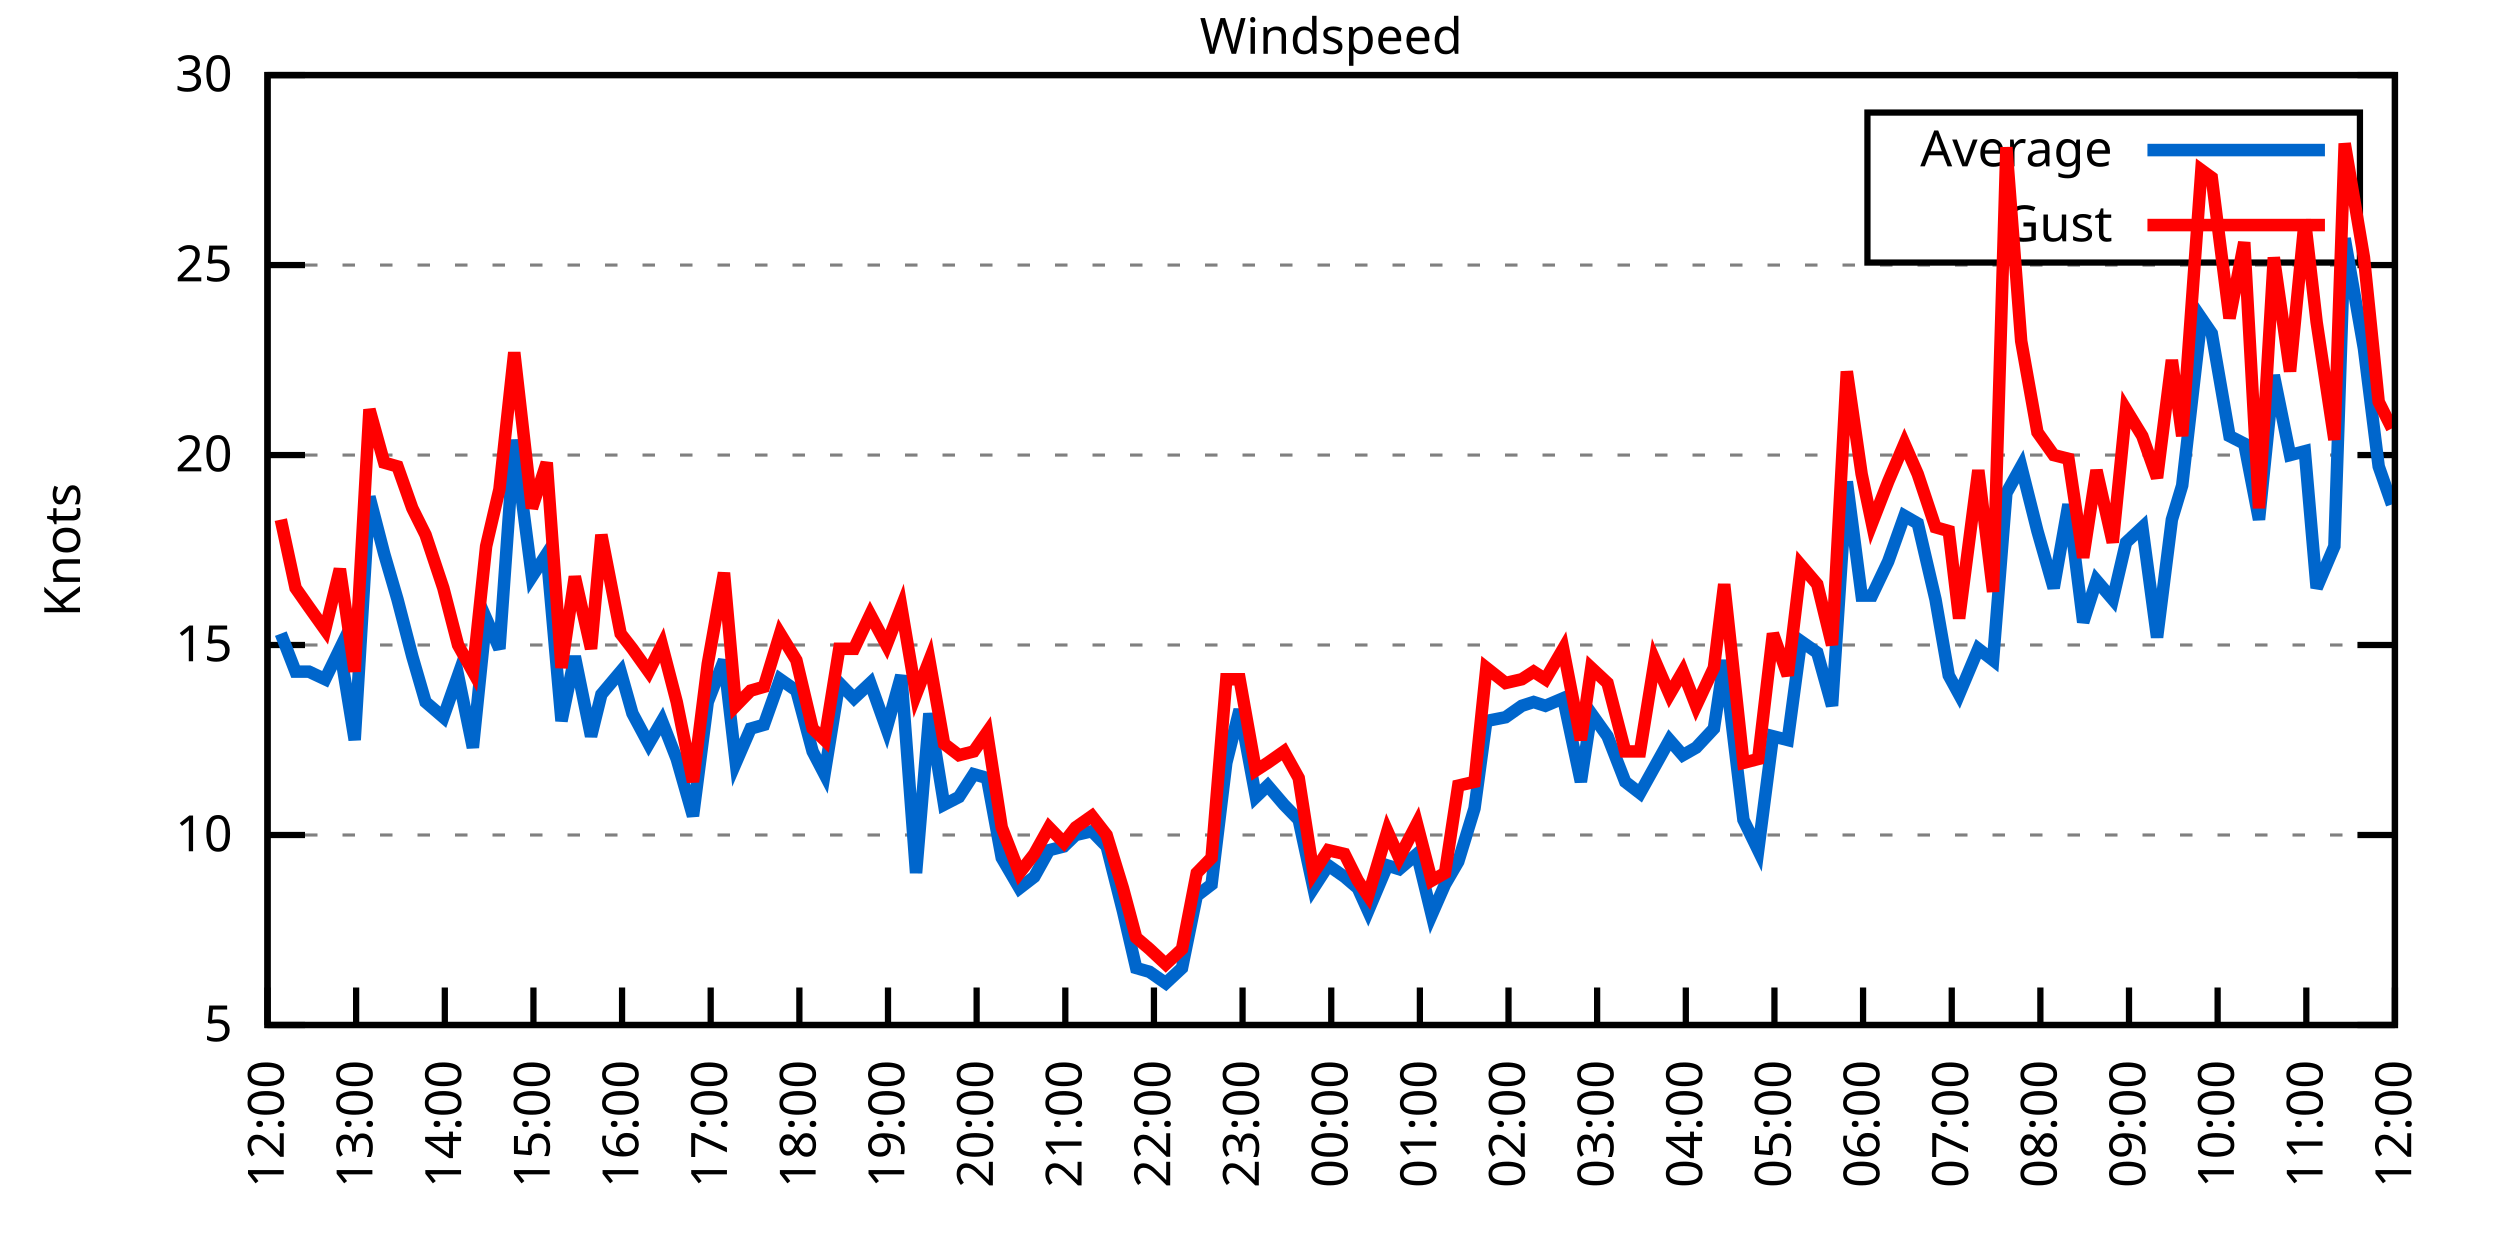
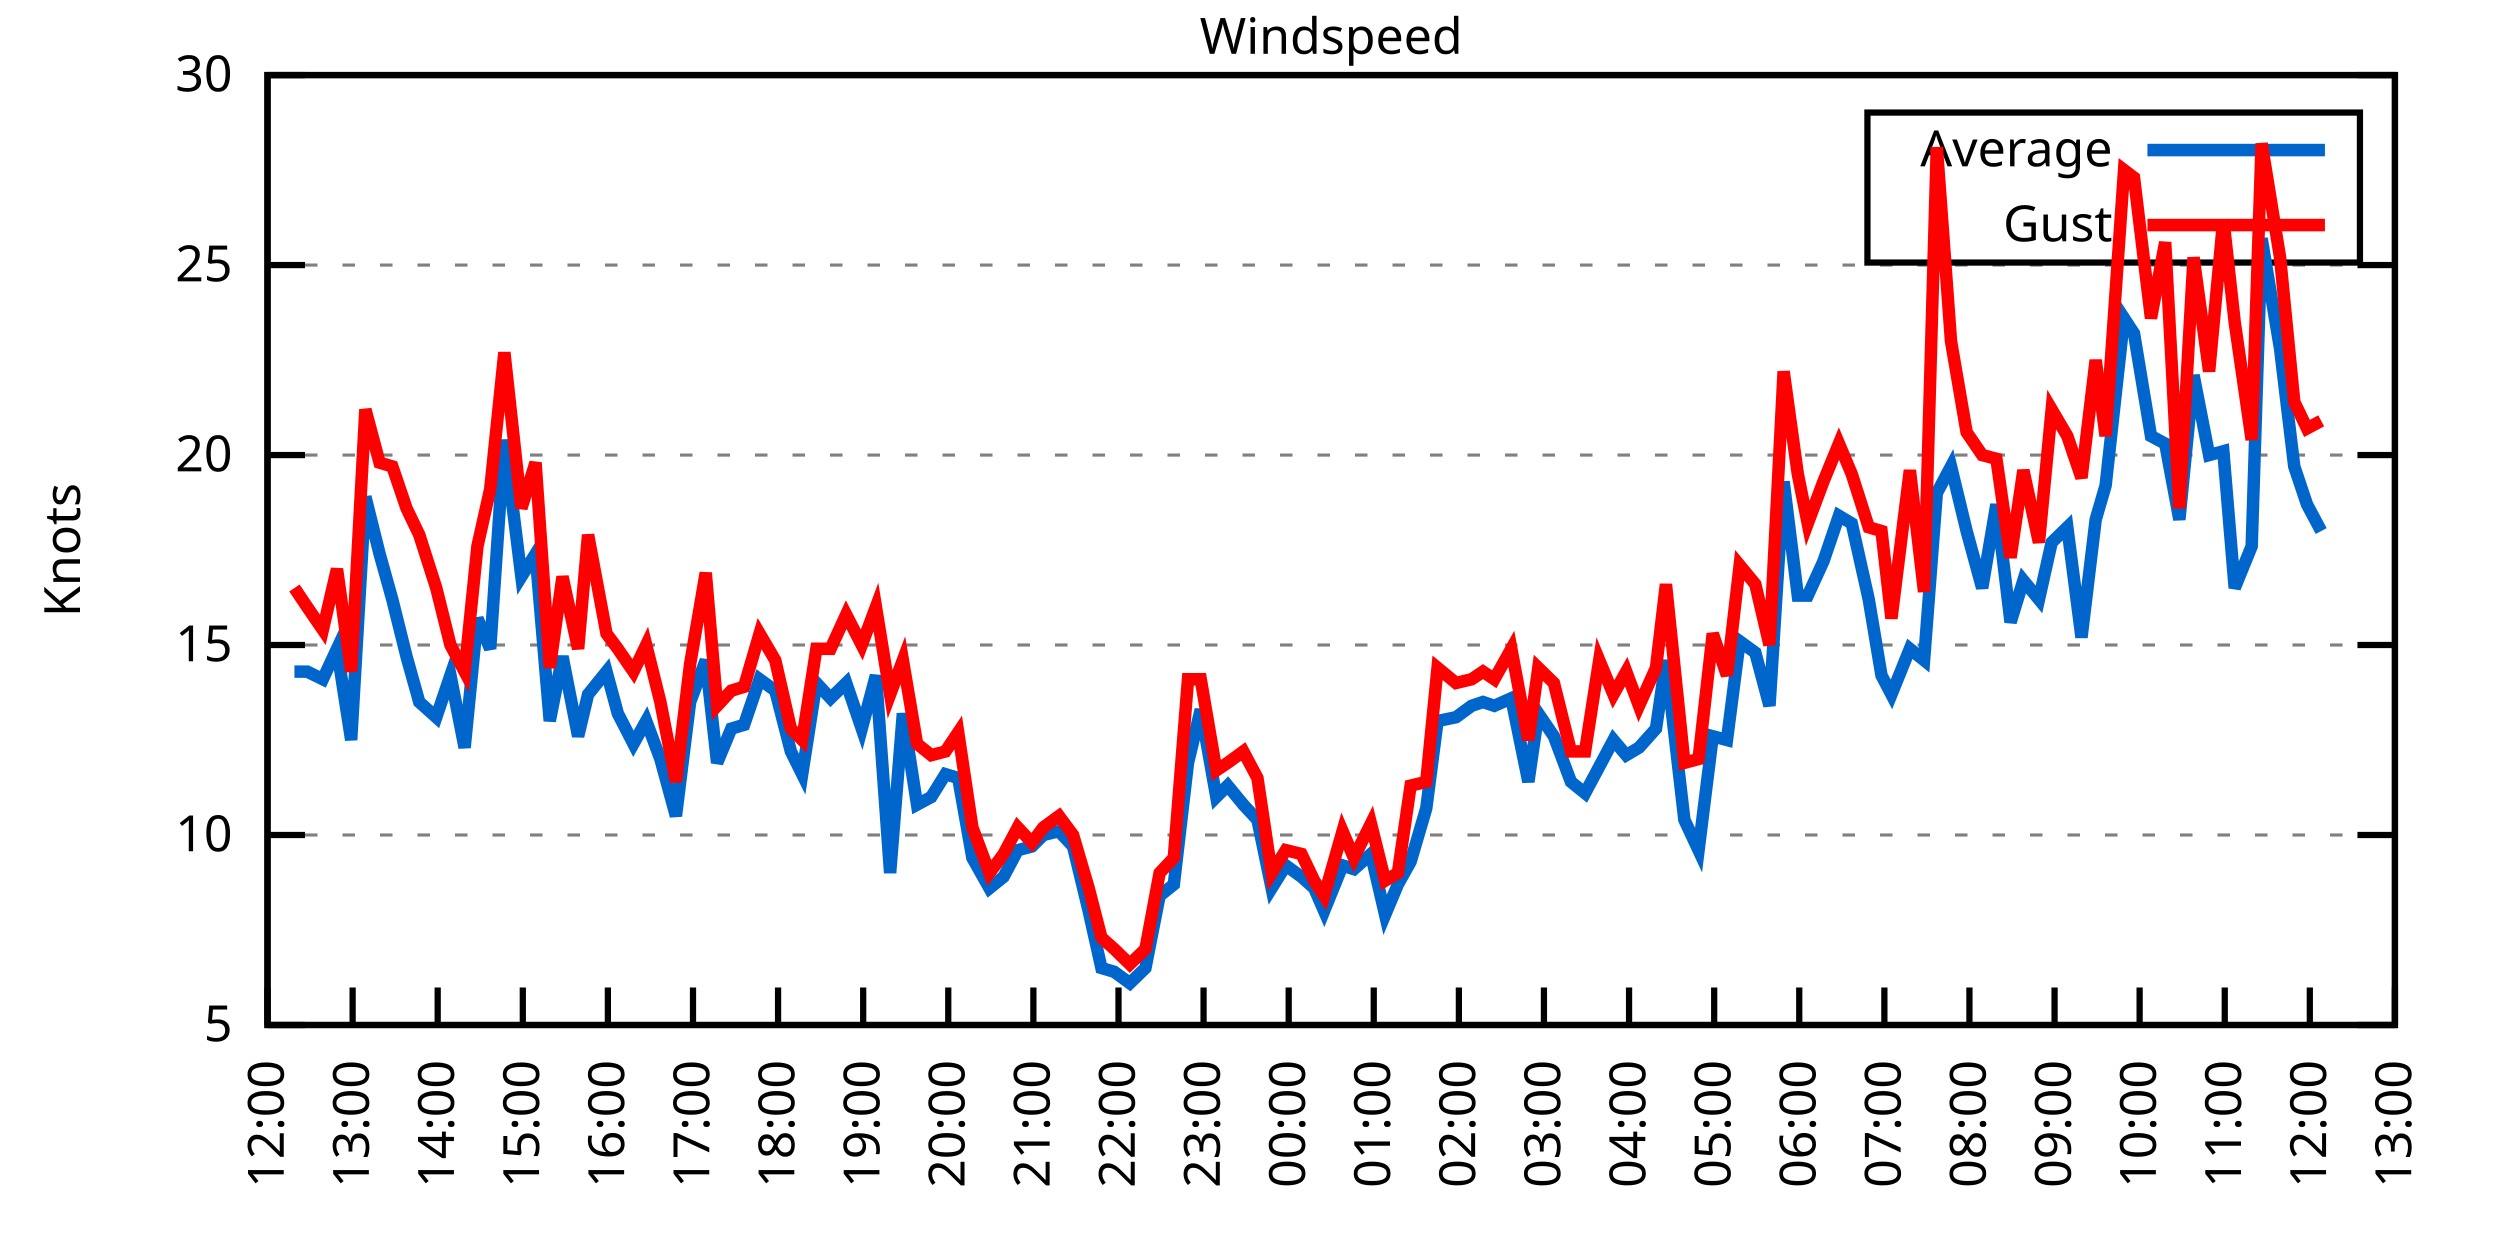
<svg xmlns="http://www.w3.org/2000/svg" xmlns:xlink="http://www.w3.org/1999/xlink" width="400" height="200" viewBox="0 0 400 200">
  <g id="gnuplot_canvas">
    <rect x="0" y="0" width="400" height="200" fill="none" />
    <defs>
      <circle id="gpDot" r="0.5" stroke-width="0.5" stroke="currentColor" />
      <path id="gpPt0" stroke-width="0.333" stroke="currentColor" d="M-1,0 h2 M0,-1 v2" />
      <path id="gpPt1" stroke-width="0.333" stroke="currentColor" d="M-1,-1 L1,1 M1,-1 L-1,1" />
      <path id="gpPt2" stroke-width="0.333" stroke="currentColor" d="M-1,0 L1,0 M0,-1 L0,1 M-1,-1 L1,1 M-1,1 L1,-1" />
      <rect id="gpPt3" stroke-width="0.333" stroke="currentColor" x="-1" y="-1" width="2" height="2" />
      <rect id="gpPt4" stroke-width="0.333" stroke="currentColor" fill="currentColor" x="-1" y="-1" width="2" height="2" />
      <circle id="gpPt5" stroke-width="0.333" stroke="currentColor" cx="0" cy="0" r="1" />
      <use xlink:href="#gpPt5" id="gpPt6" fill="currentColor" stroke="none" />
      <path id="gpPt7" stroke-width="0.333" stroke="currentColor" d="M0,-1.33 L-1.33,0.67 L1.33,0.67 z" />
      <use xlink:href="#gpPt7" id="gpPt8" fill="currentColor" stroke="none" />
      <use xlink:href="#gpPt7" id="gpPt9" stroke="currentColor" transform="rotate(180)" />
      <use xlink:href="#gpPt9" id="gpPt10" fill="currentColor" stroke="none" />
      <use xlink:href="#gpPt3" id="gpPt11" stroke="currentColor" transform="rotate(45)" />
      <use xlink:href="#gpPt11" id="gpPt12" fill="currentColor" stroke="none" />
      <path id="gpPt13" stroke-width="0.333" stroke="currentColor" d="M0,1.330 L1.265,0.411 L0.782,-1.067 L-0.782,-1.076 L-1.265,0.411 z" />
      <use xlink:href="#gpPt13" id="gpPt14" fill="currentColor" stroke="none" />
      <filter id="textbox" filterUnits="objectBoundingBox" x="0" y="0" height="1" width="1">
        <feFlood flood-color="white" flood-opacity="1" result="bgnd" />
        <feComposite in="SourceGraphic" in2="bgnd" operator="atop" />
      </filter>
      <filter id="greybox" filterUnits="objectBoundingBox" x="0" y="0" height="1" width="1">
        <feFlood flood-color="lightgrey" flood-opacity="1" result="grey" />
        <feComposite in="SourceGraphic" in2="grey" operator="atop" />
      </filter>
    </defs>
    <g fill="none" color="white" stroke="currentColor" stroke-width="1.00" stroke-linecap="butt" stroke-linejoin="miter">
</g>
    <g fill="none" color="black" stroke="currentColor" stroke-width="1.00" stroke-linecap="butt" stroke-linejoin="miter">
      <g stroke="none" shape-rendering="crispEdges">
        <polygon fill="rgb(255, 255, 255)" points="42.80,164.00 383.18,164.00 383.18,12.02 42.80,12.02 " />
      </g>
    </g>
    <g fill="none" color="black" stroke="currentColor" stroke-width="1.00" stroke-linecap="butt" stroke-linejoin="miter">
</g>
    <g fill="none" color="black" stroke="black" stroke-width="0.50" stroke-linecap="butt" stroke-linejoin="miter">
</g>
    <g fill="none" color="gray" stroke="currentColor" stroke-width="0.50" stroke-linecap="butt" stroke-linejoin="miter">
      <path stroke="gray" stroke-dasharray="2,4" class="gridline" d="M42.80,164.00 L383.19,164.00  " />
    </g>
    <g fill="none" color="gray" stroke="gray" stroke-width="1.00" stroke-linecap="butt" stroke-linejoin="miter">
</g>
    <g fill="none" color="black" stroke="currentColor" stroke-width="1.00" stroke-linecap="butt" stroke-linejoin="miter">
      <path stroke="black" d="M42.80,164.00 L48.80,164.00 M383.19,164.00 L377.19,164.00  " />
      <g transform="translate(37.20,166.60)" stroke="none" fill="black" font-family="Sans" font-size="8.00" text-anchor="end">
        <text>
          <tspan font-family="Sans"> 5</tspan>
        </text>
      </g>
    </g>
    <g fill="none" color="black" stroke="currentColor" stroke-width="1.00" stroke-linecap="butt" stroke-linejoin="miter">
</g>
    <g fill="none" color="black" stroke="black" stroke-width="0.50" stroke-linecap="butt" stroke-linejoin="miter">
</g>
    <g fill="none" color="gray" stroke="currentColor" stroke-width="0.50" stroke-linecap="butt" stroke-linejoin="miter">
      <path stroke="gray" stroke-dasharray="2,4" class="gridline" d="M42.80,133.60 L383.19,133.60  " />
    </g>
    <g fill="none" color="gray" stroke="gray" stroke-width="1.00" stroke-linecap="butt" stroke-linejoin="miter">
</g>
    <g fill="none" color="black" stroke="currentColor" stroke-width="1.00" stroke-linecap="butt" stroke-linejoin="miter">
      <path stroke="black" d="M42.80,133.60 L48.80,133.60 M383.19,133.60 L377.19,133.60  " />
      <g transform="translate(37.20,136.20)" stroke="none" fill="black" font-family="Sans" font-size="8.00" text-anchor="end">
        <text>
          <tspan font-family="Sans"> 10</tspan>
        </text>
      </g>
    </g>
    <g fill="none" color="black" stroke="currentColor" stroke-width="1.00" stroke-linecap="butt" stroke-linejoin="miter">
</g>
    <g fill="none" color="black" stroke="black" stroke-width="0.50" stroke-linecap="butt" stroke-linejoin="miter">
</g>
    <g fill="none" color="gray" stroke="currentColor" stroke-width="0.50" stroke-linecap="butt" stroke-linejoin="miter">
      <path stroke="gray" stroke-dasharray="2,4" class="gridline" d="M42.80,103.20 L383.19,103.20  " />
    </g>
    <g fill="none" color="gray" stroke="gray" stroke-width="1.00" stroke-linecap="butt" stroke-linejoin="miter">
</g>
    <g fill="none" color="black" stroke="currentColor" stroke-width="1.00" stroke-linecap="butt" stroke-linejoin="miter">
      <path stroke="black" d="M42.80,103.20 L48.80,103.20 M383.19,103.20 L377.19,103.20  " />
      <g transform="translate(37.20,105.80)" stroke="none" fill="black" font-family="Sans" font-size="8.00" text-anchor="end">
        <text>
          <tspan font-family="Sans"> 15</tspan>
        </text>
      </g>
    </g>
    <g fill="none" color="black" stroke="currentColor" stroke-width="1.00" stroke-linecap="butt" stroke-linejoin="miter">
</g>
    <g fill="none" color="black" stroke="black" stroke-width="0.50" stroke-linecap="butt" stroke-linejoin="miter">
</g>
    <g fill="none" color="gray" stroke="currentColor" stroke-width="0.50" stroke-linecap="butt" stroke-linejoin="miter">
      <path stroke="gray" stroke-dasharray="2,4" class="gridline" d="M42.80,72.81 L383.19,72.81  " />
    </g>
    <g fill="none" color="gray" stroke="gray" stroke-width="1.00" stroke-linecap="butt" stroke-linejoin="miter">
</g>
    <g fill="none" color="black" stroke="currentColor" stroke-width="1.00" stroke-linecap="butt" stroke-linejoin="miter">
      <path stroke="black" d="M42.80,72.81 L48.80,72.81 M383.19,72.81 L377.19,72.81  " />
      <g transform="translate(37.20,75.41)" stroke="none" fill="black" font-family="Sans" font-size="8.00" text-anchor="end">
        <text>
          <tspan font-family="Sans"> 20</tspan>
        </text>
      </g>
    </g>
    <g fill="none" color="black" stroke="currentColor" stroke-width="1.00" stroke-linecap="butt" stroke-linejoin="miter">
</g>
    <g fill="none" color="black" stroke="black" stroke-width="0.50" stroke-linecap="butt" stroke-linejoin="miter">
</g>
    <g fill="none" color="gray" stroke="currentColor" stroke-width="0.50" stroke-linecap="butt" stroke-linejoin="miter">
      <path stroke="gray" stroke-dasharray="2,4" class="gridline" d="M42.80,42.41 L383.19,42.41  " />
    </g>
    <g fill="none" color="gray" stroke="gray" stroke-width="1.00" stroke-linecap="butt" stroke-linejoin="miter">
</g>
    <g fill="none" color="black" stroke="currentColor" stroke-width="1.00" stroke-linecap="butt" stroke-linejoin="miter">
      <path stroke="black" d="M42.80,42.41 L48.80,42.41 M383.19,42.41 L377.19,42.41  " />
      <g transform="translate(37.20,45.01)" stroke="none" fill="black" font-family="Sans" font-size="8.00" text-anchor="end">
        <text>
          <tspan font-family="Sans"> 25</tspan>
        </text>
      </g>
    </g>
    <g fill="none" color="black" stroke="currentColor" stroke-width="1.00" stroke-linecap="butt" stroke-linejoin="miter">
</g>
    <g fill="none" color="black" stroke="black" stroke-width="0.50" stroke-linecap="butt" stroke-linejoin="miter">
</g>
    <g fill="none" color="gray" stroke="currentColor" stroke-width="0.50" stroke-linecap="butt" stroke-linejoin="miter">
      <path stroke="gray" stroke-dasharray="2,4" class="gridline" d="M42.80,12.01 L383.19,12.01  " />
    </g>
    <g fill="none" color="gray" stroke="gray" stroke-width="1.00" stroke-linecap="butt" stroke-linejoin="miter">
</g>
    <g fill="none" color="black" stroke="currentColor" stroke-width="1.00" stroke-linecap="butt" stroke-linejoin="miter">
      <path stroke="black" d="M42.80,12.01 L48.80,12.01 M383.19,12.01 L377.19,12.01  " />
      <g transform="translate(37.20,14.61)" stroke="none" fill="black" font-family="Sans" font-size="8.00" text-anchor="end">
        <text>
          <tspan font-family="Sans"> 30</tspan>
        </text>
      </g>
    </g>
    <g fill="none" color="black" stroke="currentColor" stroke-width="1.00" stroke-linecap="butt" stroke-linejoin="miter">
      <path stroke="black" d="M42.80,164.00 L42.80,158.00  " />
      <g transform="translate(45.40,169.60) rotate(270.00)" stroke="none" fill="black" font-family="Sans" font-size="8.00" text-anchor="end">
        <text>
          <tspan font-family="Sans">12:00</tspan>
        </text>
      </g>
    </g>
    <g fill="none" color="black" stroke="currentColor" stroke-width="1.00" stroke-linecap="butt" stroke-linejoin="miter">
-       <path stroke="black" d="M56.98,164.00 L56.98,158.00  " />
-       <g transform="translate(59.58,169.60) rotate(270.00)" stroke="none" fill="black" font-family="Sans" font-size="8.00" text-anchor="end">
+       <path stroke="black" d="M56.42,164.00 L56.42,158.00  " />
+       <g transform="translate(59.02,169.60) rotate(270.00)" stroke="none" fill="black" font-family="Sans" font-size="8.00" text-anchor="end">
        <text>
          <tspan font-family="Sans">13:00</tspan>
        </text>
      </g>
    </g>
    <g fill="none" color="black" stroke="currentColor" stroke-width="1.00" stroke-linecap="butt" stroke-linejoin="miter">
-       <path stroke="black" d="M71.17,164.00 L71.17,158.00  " />
-       <g transform="translate(73.77,169.60) rotate(270.00)" stroke="none" fill="black" font-family="Sans" font-size="8.00" text-anchor="end">
+       <path stroke="black" d="M70.03,164.00 L70.03,158.00  " />
+       <g transform="translate(72.63,169.60) rotate(270.00)" stroke="none" fill="black" font-family="Sans" font-size="8.00" text-anchor="end">
        <text>
          <tspan font-family="Sans">14:00</tspan>
        </text>
      </g>
    </g>
    <g fill="none" color="black" stroke="currentColor" stroke-width="1.00" stroke-linecap="butt" stroke-linejoin="miter">
-       <path stroke="black" d="M85.35,164.00 L85.35,158.00  " />
-       <g transform="translate(87.95,169.60) rotate(270.00)" stroke="none" fill="black" font-family="Sans" font-size="8.00" text-anchor="end">
+       <path stroke="black" d="M83.65,164.00 L83.65,158.00  " />
+       <g transform="translate(86.25,169.60) rotate(270.00)" stroke="none" fill="black" font-family="Sans" font-size="8.00" text-anchor="end">
        <text>
          <tspan font-family="Sans">15:00</tspan>
        </text>
      </g>
    </g>
    <g fill="none" color="black" stroke="currentColor" stroke-width="1.00" stroke-linecap="butt" stroke-linejoin="miter">
-       <path stroke="black" d="M99.53,164.00 L99.53,158.00  " />
-       <g transform="translate(102.13,169.60) rotate(270.00)" stroke="none" fill="black" font-family="Sans" font-size="8.00" text-anchor="end">
+       <path stroke="black" d="M97.26,164.00 L97.26,158.00  " />
+       <g transform="translate(99.86,169.60) rotate(270.00)" stroke="none" fill="black" font-family="Sans" font-size="8.00" text-anchor="end">
        <text>
          <tspan font-family="Sans">16:00</tspan>
        </text>
      </g>
    </g>
    <g fill="none" color="black" stroke="currentColor" stroke-width="1.00" stroke-linecap="butt" stroke-linejoin="miter">
-       <path stroke="black" d="M113.71,164.00 L113.71,158.00  " />
-       <g transform="translate(116.31,169.60) rotate(270.00)" stroke="none" fill="black" font-family="Sans" font-size="8.00" text-anchor="end">
+       <path stroke="black" d="M110.88,164.00 L110.88,158.00  " />
+       <g transform="translate(113.48,169.60) rotate(270.00)" stroke="none" fill="black" font-family="Sans" font-size="8.00" text-anchor="end">
        <text>
          <tspan font-family="Sans">17:00</tspan>
        </text>
      </g>
    </g>
    <g fill="none" color="black" stroke="currentColor" stroke-width="1.00" stroke-linecap="butt" stroke-linejoin="miter">
-       <path stroke="black" d="M127.90,164.00 L127.90,158.00  " />
-       <g transform="translate(130.50,169.60) rotate(270.00)" stroke="none" fill="black" font-family="Sans" font-size="8.00" text-anchor="end">
+       <path stroke="black" d="M124.49,164.00 L124.49,158.00  " />
+       <g transform="translate(127.09,169.60) rotate(270.00)" stroke="none" fill="black" font-family="Sans" font-size="8.00" text-anchor="end">
        <text>
          <tspan font-family="Sans">18:00</tspan>
        </text>
      </g>
    </g>
    <g fill="none" color="black" stroke="currentColor" stroke-width="1.00" stroke-linecap="butt" stroke-linejoin="miter">
-       <path stroke="black" d="M142.08,164.00 L142.08,158.00  " />
-       <g transform="translate(144.68,169.60) rotate(270.00)" stroke="none" fill="black" font-family="Sans" font-size="8.00" text-anchor="end">
+       <path stroke="black" d="M138.11,164.00 L138.11,158.00  " />
+       <g transform="translate(140.71,169.60) rotate(270.00)" stroke="none" fill="black" font-family="Sans" font-size="8.00" text-anchor="end">
        <text>
          <tspan font-family="Sans">19:00</tspan>
        </text>
      </g>
    </g>
    <g fill="none" color="black" stroke="currentColor" stroke-width="1.00" stroke-linecap="butt" stroke-linejoin="miter">
-       <path stroke="black" d="M156.26,164.00 L156.26,158.00  " />
-       <g transform="translate(158.86,169.60) rotate(270.00)" stroke="none" fill="black" font-family="Sans" font-size="8.00" text-anchor="end">
+       <path stroke="black" d="M151.72,164.00 L151.72,158.00  " />
+       <g transform="translate(154.32,169.60) rotate(270.00)" stroke="none" fill="black" font-family="Sans" font-size="8.00" text-anchor="end">
        <text>
          <tspan font-family="Sans">20:00</tspan>
        </text>
      </g>
    </g>
    <g fill="none" color="black" stroke="currentColor" stroke-width="1.00" stroke-linecap="butt" stroke-linejoin="miter">
-       <path stroke="black" d="M170.45,164.00 L170.45,158.00  " />
-       <g transform="translate(173.05,169.60) rotate(270.00)" stroke="none" fill="black" font-family="Sans" font-size="8.00" text-anchor="end">
+       <path stroke="black" d="M165.34,164.00 L165.34,158.00  " />
+       <g transform="translate(167.94,169.60) rotate(270.00)" stroke="none" fill="black" font-family="Sans" font-size="8.00" text-anchor="end">
        <text>
          <tspan font-family="Sans">21:00</tspan>
        </text>
      </g>
    </g>
    <g fill="none" color="black" stroke="currentColor" stroke-width="1.00" stroke-linecap="butt" stroke-linejoin="miter">
-       <path stroke="black" d="M184.63,164.00 L184.63,158.00  " />
-       <g transform="translate(187.23,169.60) rotate(270.00)" stroke="none" fill="black" font-family="Sans" font-size="8.00" text-anchor="end">
+       <path stroke="black" d="M178.96,164.00 L178.96,158.00  " />
+       <g transform="translate(181.56,169.60) rotate(270.00)" stroke="none" fill="black" font-family="Sans" font-size="8.00" text-anchor="end">
        <text>
          <tspan font-family="Sans">22:00</tspan>
        </text>
      </g>
    </g>
    <g fill="none" color="black" stroke="currentColor" stroke-width="1.00" stroke-linecap="butt" stroke-linejoin="miter">
-       <path stroke="black" d="M198.81,164.00 L198.81,158.00  " />
-       <g transform="translate(201.41,169.60) rotate(270.00)" stroke="none" fill="black" font-family="Sans" font-size="8.00" text-anchor="end">
+       <path stroke="black" d="M192.57,164.00 L192.57,158.00  " />
+       <g transform="translate(195.17,169.60) rotate(270.00)" stroke="none" fill="black" font-family="Sans" font-size="8.00" text-anchor="end">
        <text>
          <tspan font-family="Sans">23:00</tspan>
        </text>
      </g>
    </g>
    <g fill="none" color="black" stroke="currentColor" stroke-width="1.00" stroke-linecap="butt" stroke-linejoin="miter">
-       <path stroke="black" d="M213.00,164.00 L213.00,158.00  " />
-       <g transform="translate(215.60,169.60) rotate(270.00)" stroke="none" fill="black" font-family="Sans" font-size="8.00" text-anchor="end">
+       <path stroke="black" d="M206.19,164.00 L206.19,158.00  " />
+       <g transform="translate(208.79,169.60) rotate(270.00)" stroke="none" fill="black" font-family="Sans" font-size="8.00" text-anchor="end">
        <text>
          <tspan font-family="Sans">00:00</tspan>
        </text>
      </g>
    </g>
    <g fill="none" color="black" stroke="currentColor" stroke-width="1.00" stroke-linecap="butt" stroke-linejoin="miter">
-       <path stroke="black" d="M227.18,164.00 L227.18,158.00  " />
-       <g transform="translate(229.78,169.60) rotate(270.00)" stroke="none" fill="black" font-family="Sans" font-size="8.00" text-anchor="end">
+       <path stroke="black" d="M219.80,164.00 L219.80,158.00  " />
+       <g transform="translate(222.40,169.60) rotate(270.00)" stroke="none" fill="black" font-family="Sans" font-size="8.00" text-anchor="end">
        <text>
          <tspan font-family="Sans">01:00</tspan>
        </text>
      </g>
    </g>
    <g fill="none" color="black" stroke="currentColor" stroke-width="1.00" stroke-linecap="butt" stroke-linejoin="miter">
-       <path stroke="black" d="M241.36,164.00 L241.36,158.00  " />
-       <g transform="translate(243.96,169.60) rotate(270.00)" stroke="none" fill="black" font-family="Sans" font-size="8.00" text-anchor="end">
+       <path stroke="black" d="M233.42,164.00 L233.42,158.00  " />
+       <g transform="translate(236.02,169.60) rotate(270.00)" stroke="none" fill="black" font-family="Sans" font-size="8.00" text-anchor="end">
        <text>
          <tspan font-family="Sans">02:00</tspan>
        </text>
      </g>
    </g>
    <g fill="none" color="black" stroke="currentColor" stroke-width="1.00" stroke-linecap="butt" stroke-linejoin="miter">
-       <path stroke="black" d="M255.54,164.00 L255.54,158.00  " />
-       <g transform="translate(258.14,169.60) rotate(270.00)" stroke="none" fill="black" font-family="Sans" font-size="8.00" text-anchor="end">
+       <path stroke="black" d="M247.03,164.00 L247.03,158.00  " />
+       <g transform="translate(249.63,169.60) rotate(270.00)" stroke="none" fill="black" font-family="Sans" font-size="8.00" text-anchor="end">
        <text>
          <tspan font-family="Sans">03:00</tspan>
        </text>
      </g>
    </g>
    <g fill="none" color="black" stroke="currentColor" stroke-width="1.00" stroke-linecap="butt" stroke-linejoin="miter">
-       <path stroke="black" d="M269.73,164.00 L269.73,158.00  " />
-       <g transform="translate(272.33,169.60) rotate(270.00)" stroke="none" fill="black" font-family="Sans" font-size="8.00" text-anchor="end">
+       <path stroke="black" d="M260.65,164.00 L260.65,158.00  " />
+       <g transform="translate(263.25,169.60) rotate(270.00)" stroke="none" fill="black" font-family="Sans" font-size="8.00" text-anchor="end">
        <text>
          <tspan font-family="Sans">04:00</tspan>
        </text>
      </g>
    </g>
    <g fill="none" color="black" stroke="currentColor" stroke-width="1.00" stroke-linecap="butt" stroke-linejoin="miter">
-       <path stroke="black" d="M283.91,164.00 L283.91,158.00  " />
-       <g transform="translate(286.51,169.60) rotate(270.00)" stroke="none" fill="black" font-family="Sans" font-size="8.00" text-anchor="end">
+       <path stroke="black" d="M274.27,164.00 L274.27,158.00  " />
+       <g transform="translate(276.87,169.60) rotate(270.00)" stroke="none" fill="black" font-family="Sans" font-size="8.00" text-anchor="end">
        <text>
          <tspan font-family="Sans">05:00</tspan>
        </text>
      </g>
    </g>
    <g fill="none" color="black" stroke="currentColor" stroke-width="1.00" stroke-linecap="butt" stroke-linejoin="miter">
-       <path stroke="black" d="M298.09,164.00 L298.09,158.00  " />
-       <g transform="translate(300.69,169.60) rotate(270.00)" stroke="none" fill="black" font-family="Sans" font-size="8.00" text-anchor="end">
+       <path stroke="black" d="M287.88,164.00 L287.88,158.00  " />
+       <g transform="translate(290.48,169.60) rotate(270.00)" stroke="none" fill="black" font-family="Sans" font-size="8.00" text-anchor="end">
        <text>
          <tspan font-family="Sans">06:00</tspan>
        </text>
      </g>
    </g>
    <g fill="none" color="black" stroke="currentColor" stroke-width="1.00" stroke-linecap="butt" stroke-linejoin="miter">
-       <path stroke="black" d="M312.28,164.00 L312.28,158.00  " />
-       <g transform="translate(314.88,169.60) rotate(270.00)" stroke="none" fill="black" font-family="Sans" font-size="8.00" text-anchor="end">
+       <path stroke="black" d="M301.50,164.00 L301.50,158.00  " />
+       <g transform="translate(304.10,169.60) rotate(270.00)" stroke="none" fill="black" font-family="Sans" font-size="8.00" text-anchor="end">
        <text>
          <tspan font-family="Sans">07:00</tspan>
        </text>
      </g>
    </g>
    <g fill="none" color="black" stroke="currentColor" stroke-width="1.00" stroke-linecap="butt" stroke-linejoin="miter">
-       <path stroke="black" d="M326.46,164.00 L326.46,158.00  " />
-       <g transform="translate(329.06,169.60) rotate(270.00)" stroke="none" fill="black" font-family="Sans" font-size="8.00" text-anchor="end">
+       <path stroke="black" d="M315.11,164.00 L315.11,158.00  " />
+       <g transform="translate(317.71,169.60) rotate(270.00)" stroke="none" fill="black" font-family="Sans" font-size="8.00" text-anchor="end">
        <text>
          <tspan font-family="Sans">08:00</tspan>
        </text>
      </g>
    </g>
    <g fill="none" color="black" stroke="currentColor" stroke-width="1.00" stroke-linecap="butt" stroke-linejoin="miter">
-       <path stroke="black" d="M340.64,164.00 L340.64,158.00  " />
-       <g transform="translate(343.24,169.60) rotate(270.00)" stroke="none" fill="black" font-family="Sans" font-size="8.00" text-anchor="end">
+       <path stroke="black" d="M328.73,164.00 L328.73,158.00  " />
+       <g transform="translate(331.33,169.60) rotate(270.00)" stroke="none" fill="black" font-family="Sans" font-size="8.00" text-anchor="end">
        <text>
          <tspan font-family="Sans">09:00</tspan>
        </text>
      </g>
    </g>
    <g fill="none" color="black" stroke="currentColor" stroke-width="1.00" stroke-linecap="butt" stroke-linejoin="miter">
-       <path stroke="black" d="M354.82,164.00 L354.82,158.00  " />
-       <g transform="translate(357.42,169.60) rotate(270.00)" stroke="none" fill="black" font-family="Sans" font-size="8.00" text-anchor="end">
+       <path stroke="black" d="M342.34,164.00 L342.34,158.00  " />
+       <g transform="translate(344.94,169.60) rotate(270.00)" stroke="none" fill="black" font-family="Sans" font-size="8.00" text-anchor="end">
        <text>
          <tspan font-family="Sans">10:00</tspan>
        </text>
      </g>
    </g>
    <g fill="none" color="black" stroke="currentColor" stroke-width="1.00" stroke-linecap="butt" stroke-linejoin="miter">
-       <path stroke="black" d="M369.01,164.00 L369.01,158.00  " />
-       <g transform="translate(371.61,169.60) rotate(270.00)" stroke="none" fill="black" font-family="Sans" font-size="8.00" text-anchor="end">
+       <path stroke="black" d="M355.96,164.00 L355.96,158.00  " />
+       <g transform="translate(358.56,169.60) rotate(270.00)" stroke="none" fill="black" font-family="Sans" font-size="8.00" text-anchor="end">
        <text>
          <tspan font-family="Sans">11:00</tspan>
+         </text>
+       </g>
+     </g>
+     <g fill="none" color="black" stroke="currentColor" stroke-width="1.00" stroke-linecap="butt" stroke-linejoin="miter">
+       <path stroke="black" d="M369.57,164.00 L369.57,158.00  " />
+       <g transform="translate(372.17,169.60) rotate(270.00)" stroke="none" fill="black" font-family="Sans" font-size="8.00" text-anchor="end">
+         <text>
+           <tspan font-family="Sans">12:00</tspan>
        </text>
      </g>
    </g>
    <g fill="none" color="black" stroke="currentColor" stroke-width="1.00" stroke-linecap="butt" stroke-linejoin="miter">
      <path stroke="black" d="M383.19,164.00 L383.19,158.00  " />
      <g transform="translate(385.79,169.60) rotate(270.00)" stroke="none" fill="black" font-family="Sans" font-size="8.00" text-anchor="end">
        <text>
-           <tspan font-family="Sans">12:00</tspan>
+           <tspan font-family="Sans">13:00</tspan>
        </text>
      </g>
    </g>
    <g fill="none" color="black" stroke="currentColor" stroke-width="1.00" stroke-linecap="butt" stroke-linejoin="miter">
</g>
    <g fill="none" color="black" stroke="currentColor" stroke-width="1.00" stroke-linecap="butt" stroke-linejoin="miter">
      <path stroke="black" d="M42.80,12.01 L42.80,164.00 L383.19,164.00 L383.19,12.01 L42.80,12.01 Z  " />
    </g>
    <g fill="none" color="black" stroke="currentColor" stroke-width="1.00" stroke-linecap="butt" stroke-linejoin="miter">
</g>
    <g fill="none" color="black" stroke="currentColor" stroke-width="1.00" stroke-linecap="butt" stroke-linejoin="miter">
      <path stroke="black" d="M298.79,42.01 L298.79,18.01 L377.59,18.01 L377.59,42.01 L298.79,42.01 Z  " />
    </g>
    <g id="Windspeed_plot_1">
      <g fill="none" color="white" stroke="black" stroke-width="2.00" stroke-linecap="butt" stroke-linejoin="miter">
</g>
      <g fill="none" color="black" stroke="currentColor" stroke-width="2.00" stroke-linecap="butt" stroke-linejoin="miter">
        <g transform="translate(337.99,26.61)" stroke="none" fill="black" font-family="Sans" font-size="8.00" text-anchor="end">
          <text>
            <tspan font-family="Sans">Average</tspan>
          </text>
        </g>
      </g>
      <g fill="none" color="black" stroke="currentColor" stroke-width="2.00" stroke-linecap="butt" stroke-linejoin="miter">
-         <path stroke="rgb(  0, 102, 204)" d="M343.59,24.01 L371.99,24.01 M44.93,101.38 L47.29,107.46 L49.42,107.46 L52.02,108.68 L54.38,103.81 L56.75,118.40   L59.11,79.49 L61.47,88.61 L63.60,95.91 L65.97,105.03 L68.09,112.32 L70.93,114.76 L73.29,108.07 L75.66,119.62   L77.78,98.95 L79.91,103.81 L82.28,70.37 L85.11,92.26 L87.48,88.61 L89.84,115.36 L91.97,105.03 L94.57,117.80   L96.22,111.11 L99.30,107.46 L101.19,114.15 L103.79,119.01 L105.91,115.36 L108.28,121.44 L110.88,130.56 L113.24,112.32   L115.84,105.64 L117.73,122.05 L120.10,116.58 L122.22,115.97 L124.82,108.68 L127.42,110.50 L130.02,120.23 L131.92,123.87   L134.28,109.28 L136.64,111.72 L139.24,109.28 L141.84,116.58 L144.21,108.07 L146.57,139.68 L148.70,114.15 L151.06,128.74   L153.43,127.52 L155.79,123.87 L157.92,124.48 L160.28,137.25 L163.12,142.11 L165.48,140.29 L167.85,136.03 L170.21,135.43   L172.10,133.60 L174.70,132.99 L177.06,135.43 L179.67,145.76 L181.79,154.88 L183.92,155.49 L186.52,157.31 L189.12,154.88   L191.48,143.33 L193.85,141.51 L196.21,122.05 L198.34,113.54 L200.94,127.52 L202.83,125.70 L205.43,128.74 L207.79,131.17   L210.16,142.11 L212.52,138.47 L215.12,140.29 L217.25,142.11 L218.90,145.76 L221.98,138.47 L223.87,139.07 L226.71,136.64   L229.07,146.37 L231.20,141.51 L233.32,137.86 L235.92,129.35 L237.82,115.36 L240.89,114.76 L243.49,112.93 L245.38,112.32   L247.27,112.93 L250.11,111.72 L252.94,125.09 L254.60,114.15 L257.20,117.80 L260.04,125.09 L262.40,126.91 L264.76,122.66   L267.13,118.40 L269.25,120.83 L271.38,119.62 L274.22,116.58 L275.87,105.64 L278.95,131.17 L281.31,136.03 L283.67,117.80   L286.04,118.40 L288.16,102.60 L290.76,104.42 L293.13,112.93 L295.49,77.06 L297.86,95.30 L299.51,95.30 L302.11,89.83   L304.71,82.53 L306.84,83.75 L309.68,95.91 L311.80,108.07 L313.46,111.11 L316.53,103.81 L318.89,105.64 L321.02,78.89   L323.39,74.63 L325.99,84.97 L328.59,94.08 L330.95,80.71 L333.31,99.56 L335.44,92.87 L338.04,95.91 L340.17,86.79   L342.77,84.36 L345.13,101.99 L347.50,83.14 L349.15,77.67 L352.22,50.92 L353.88,53.35 L356.72,69.77 L359.08,70.98   L361.44,83.14 L363.81,60.04 L366.41,72.81 L368.77,72.20 L370.66,94.08 L373.50,87.40 L375.15,38.15 L378.23,55.78   L380.59,74.63 L382.72,80.71  " />
+         <path stroke="rgb(  0, 102, 204)" d="M343.59,24.01 L371.99,24.01 M47.11,107.46 L49.15,107.46 L51.65,108.68 L53.92,103.81 L56.19,118.40 L58.46,79.49   L60.73,88.61 L62.77,95.91 L65.04,105.03 L67.08,112.32 L69.80,114.76 L72.07,108.07 L74.34,119.62 L76.39,98.95   L78.43,103.81 L80.70,70.37 L83.42,92.26 L85.69,88.61 L87.96,115.36 L90.00,105.03 L92.50,117.80 L94.09,111.11   L97.04,107.46 L98.85,114.15 L101.35,119.01 L103.39,115.36 L105.66,121.44 L108.15,130.56 L110.42,112.32 L112.92,105.64   L114.74,122.05 L117.01,116.58 L119.05,115.97 L121.54,108.68 L124.04,110.50 L126.54,120.23 L128.35,123.87 L130.62,109.28   L132.89,111.72 L135.39,109.28 L137.88,116.58 L140.15,108.07 L142.42,139.68 L144.46,114.15 L146.73,128.74 L149.00,127.52   L151.27,123.87 L153.31,124.48 L155.58,137.25 L158.31,142.11 L160.57,140.29 L162.84,136.03 L165.11,135.43 L166.93,133.60   L169.43,132.99 L171.69,135.43 L174.19,145.76 L176.23,154.88 L178.28,155.49 L180.77,157.31 L183.27,154.88 L185.54,143.33   L187.81,141.51 L190.08,122.05 L192.12,113.54 L194.61,127.52 L196.43,125.70 L198.93,128.74 L201.19,131.17 L203.46,142.11   L205.73,138.47 L208.23,140.29 L210.27,142.11 L211.86,145.76 L214.81,138.47 L216.63,139.07 L219.35,136.64 L221.62,146.37   L223.66,141.51 L225.70,137.86 L228.20,129.35 L230.01,115.36 L232.96,114.76 L235.46,112.93 L237.28,112.32 L239.09,112.93   L241.81,111.72 L244.54,125.09 L246.13,114.15 L248.62,117.80 L251.35,125.09 L253.61,126.91 L255.88,122.66 L258.15,118.40   L260.20,120.83 L262.24,119.62 L264.96,116.58 L266.55,105.64 L269.50,131.17 L271.77,136.03 L274.04,117.80 L276.31,118.40   L278.35,102.60 L280.85,104.42 L283.12,112.93 L285.38,77.06 L287.65,95.30 L289.24,95.30 L291.74,89.83 L294.23,82.53   L296.28,83.75 L299.00,95.91 L301.04,108.07 L302.63,111.11 L305.58,103.81 L307.85,105.64 L309.89,78.89 L312.16,74.63   L314.66,84.97 L317.15,94.08 L319.42,80.71 L321.69,99.56 L323.74,92.87 L326.23,95.91 L328.27,86.79 L330.77,84.36   L333.04,101.99 L335.31,83.14 L336.90,77.67 L339.85,50.92 L341.44,53.35 L344.16,69.77 L346.43,70.98 L348.70,83.14   L350.97,60.04 L353.46,72.81 L355.73,72.20 L357.55,94.08 L360.27,87.40 L361.86,38.15 L364.81,55.78 L367.08,74.63   L369.12,80.71 L371.39,84.97  " />
      </g>
    </g>
    <g id="Windspeed_plot_2">
      <g fill="none" color="black" stroke="currentColor" stroke-width="2.00" stroke-linecap="butt" stroke-linejoin="miter">
        <g transform="translate(337.99,38.61)" stroke="none" fill="black" font-family="Sans" font-size="8.00" text-anchor="end">
          <text>
            <tspan font-family="Sans">Gust</tspan>
          </text>
        </g>
      </g>
      <g fill="none" color="black" stroke="currentColor" stroke-width="2.00" stroke-linecap="butt" stroke-linejoin="miter">
-         <path stroke="rgb(255,   0,   0)" d="M343.59,36.01 L371.99,36.01 M44.93,83.14 L47.29,94.08 L49.42,97.12 L52.02,100.77 L54.38,91.04 L56.75,107.46   L59.11,65.51 L61.47,74.02 L63.60,74.63 L65.97,81.32 L68.09,85.57 L70.93,94.08 L73.29,103.20 L75.66,107.46   L77.78,87.40 L79.91,78.28 L82.28,56.39 L85.11,81.32 L87.48,74.02 L89.84,106.85 L91.97,92.26 L94.57,103.81   L96.22,85.57 L99.30,101.38 L101.19,103.81 L103.79,107.46 L105.91,103.20 L108.28,112.32 L110.88,125.09 L113.24,106.24   L115.84,91.65 L117.73,112.93 L120.10,110.50 L122.22,109.89 L124.82,101.38 L127.42,105.64 L130.02,116.58 L131.92,118.40   L134.28,103.81 L136.64,103.81 L139.24,98.34 L141.84,103.20 L144.21,97.12 L146.57,111.11 L148.70,105.64 L151.06,119.01   L153.43,120.83 L155.79,120.23 L157.92,117.19 L160.28,132.39 L163.12,139.68 L165.48,136.64 L167.85,132.39 L170.21,134.82   L172.10,132.39 L174.70,130.56 L177.06,133.60 L179.67,142.11 L181.79,150.02 L183.92,151.84 L186.52,154.27 L189.12,151.84   L191.48,139.68 L193.85,137.25 L196.21,108.68 L198.34,108.68 L200.94,123.27 L202.83,122.05 L205.43,120.23 L207.79,124.48   L210.16,139.68 L212.52,136.03 L215.12,136.64 L217.25,140.90 L218.90,143.33 L221.98,132.99 L223.87,137.25 L226.71,131.78   L229.07,140.90 L231.20,139.68 L233.32,125.70 L235.92,125.09 L237.82,106.85 L240.89,109.28 L243.49,108.68 L245.38,107.46   L247.27,108.68 L250.11,103.81 L252.94,118.40 L254.60,106.85 L257.20,109.28 L260.04,120.23 L262.40,120.23 L264.76,105.64   L267.13,111.11 L269.25,107.46 L271.38,112.93 L274.22,106.85 L275.87,93.48 L278.95,122.05 L281.31,121.44 L283.67,101.38   L286.04,108.07 L288.16,90.44 L290.76,93.48 L293.13,103.20 L295.49,59.43 L297.86,75.85 L299.51,83.75 L302.11,77.06   L304.71,70.98 L306.84,75.85 L309.68,84.36 L311.80,84.97 L313.46,98.95 L316.53,75.24 L318.89,94.69 L321.02,23.56   L323.39,54.57 L325.99,69.16 L328.59,72.81 L330.95,73.41 L333.31,89.22 L335.44,75.24 L338.04,86.79 L340.17,65.51   L342.77,69.77 L345.13,76.45 L347.50,57.61 L349.15,69.77 L352.22,27.21 L353.88,28.42 L356.72,50.92 L359.08,38.76   L361.44,81.32 L363.81,41.19 L366.41,59.43 L368.77,35.11 L370.66,51.53 L373.50,70.37 L375.15,22.95 L378.23,41.19   L380.59,64.29 L382.72,68.55  " />
+         <path stroke="rgb(255,   0,   0)" d="M343.59,36.01 L371.99,36.01 M47.11,94.08 L49.15,97.12 L51.65,100.77 L53.92,91.04 L56.19,107.46 L58.46,65.51   L60.73,74.02 L62.77,74.63 L65.04,81.32 L67.08,85.57 L69.80,94.08 L72.07,103.20 L74.34,107.46 L76.39,87.40   L78.43,78.28 L80.70,56.39 L83.42,81.32 L85.69,74.02 L87.96,106.85 L90.00,92.26 L92.50,103.81 L94.09,85.57   L97.04,101.38 L98.85,103.81 L101.35,107.46 L103.39,103.20 L105.66,112.32 L108.15,125.09 L110.42,106.24 L112.92,91.65   L114.74,112.93 L117.01,110.50 L119.05,109.89 L121.54,101.38 L124.04,105.64 L126.54,116.58 L128.35,118.40 L130.62,103.81   L132.89,103.81 L135.39,98.34 L137.88,103.20 L140.15,97.12 L142.42,111.11 L144.46,105.64 L146.73,119.01 L149.00,120.83   L151.27,120.23 L153.31,117.19 L155.58,132.39 L158.31,139.68 L160.57,136.64 L162.84,132.39 L165.11,134.82 L166.93,132.39   L169.43,130.56 L171.69,133.60 L174.19,142.11 L176.23,150.02 L178.28,151.84 L180.77,154.27 L183.27,151.84 L185.54,139.68   L187.81,137.25 L190.08,108.68 L192.12,108.68 L194.61,123.27 L196.43,122.05 L198.93,120.23 L201.19,124.48 L203.46,139.68   L205.73,136.03 L208.23,136.64 L210.27,140.90 L211.86,143.33 L214.81,132.99 L216.63,137.25 L219.35,131.78 L221.62,140.90   L223.66,139.68 L225.70,125.70 L228.20,125.09 L230.01,106.85 L232.96,109.28 L235.46,108.68 L237.28,107.46 L239.09,108.68   L241.81,103.81 L244.54,118.40 L246.13,106.85 L248.62,109.28 L251.35,120.23 L253.61,120.23 L255.88,105.64 L258.15,111.11   L260.20,107.46 L262.24,112.93 L264.96,106.85 L266.55,93.48 L269.50,122.05 L271.77,121.44 L274.04,101.38 L276.31,108.07   L278.35,90.44 L280.85,93.48 L283.12,103.20 L285.38,59.43 L287.65,75.85 L289.24,83.75 L291.74,77.06 L294.23,70.98   L296.28,75.85 L299.00,84.36 L301.04,84.97 L302.63,98.95 L305.58,75.24 L307.85,94.69 L309.89,23.56 L312.16,54.57   L314.66,69.16 L317.15,72.81 L319.42,73.41 L321.69,89.22 L323.74,75.24 L326.23,86.79 L328.27,65.51 L330.77,69.77   L333.04,76.45 L335.31,57.61 L336.90,69.77 L339.85,27.21 L341.44,28.42 L344.16,50.92 L346.43,38.76 L348.70,81.32   L350.97,41.19 L353.46,59.43 L355.73,35.11 L357.55,51.53 L360.27,70.37 L361.86,22.95 L364.81,41.19 L367.08,64.29   L369.12,68.55 L371.39,67.33  " />
      </g>
    </g>
    <g fill="none" color="black" stroke="currentColor" stroke-width="2.00" stroke-linecap="butt" stroke-linejoin="miter">
</g>
    <g fill="none" color="black" stroke="black" stroke-width="1.00" stroke-linecap="butt" stroke-linejoin="miter">
</g>
    <g fill="none" color="black" stroke="currentColor" stroke-width="1.00" stroke-linecap="butt" stroke-linejoin="miter">
      <path stroke="black" d="M42.80,12.01 L42.80,164.00 L383.19,164.00 L383.19,12.01 L42.80,12.01 Z  " />
      <g transform="translate(12.80,88.01) rotate(270.00)" stroke="none" fill="black" font-family="Sans" font-size="8.00" text-anchor="middle">
        <text>
          <tspan font-family="Sans">Knots</tspan>
        </text>
      </g>
    </g>
    <g fill="none" color="black" stroke="currentColor" stroke-width="1.00" stroke-linecap="butt" stroke-linejoin="miter">
</g>
    <g fill="none" color="black" stroke="currentColor" stroke-width="1.00" stroke-linecap="butt" stroke-linejoin="miter">
      <g transform="translate(212.99,8.61)" stroke="none" fill="black" font-family="Sans" font-size="8.00" text-anchor="middle">
        <text>
          <tspan font-family="Sans">Windspeed</tspan>
        </text>
      </g>
    </g>
    <g fill="none" color="black" stroke="currentColor" stroke-width="1.00" stroke-linecap="butt" stroke-linejoin="miter">
</g>
  </g>
</svg>
